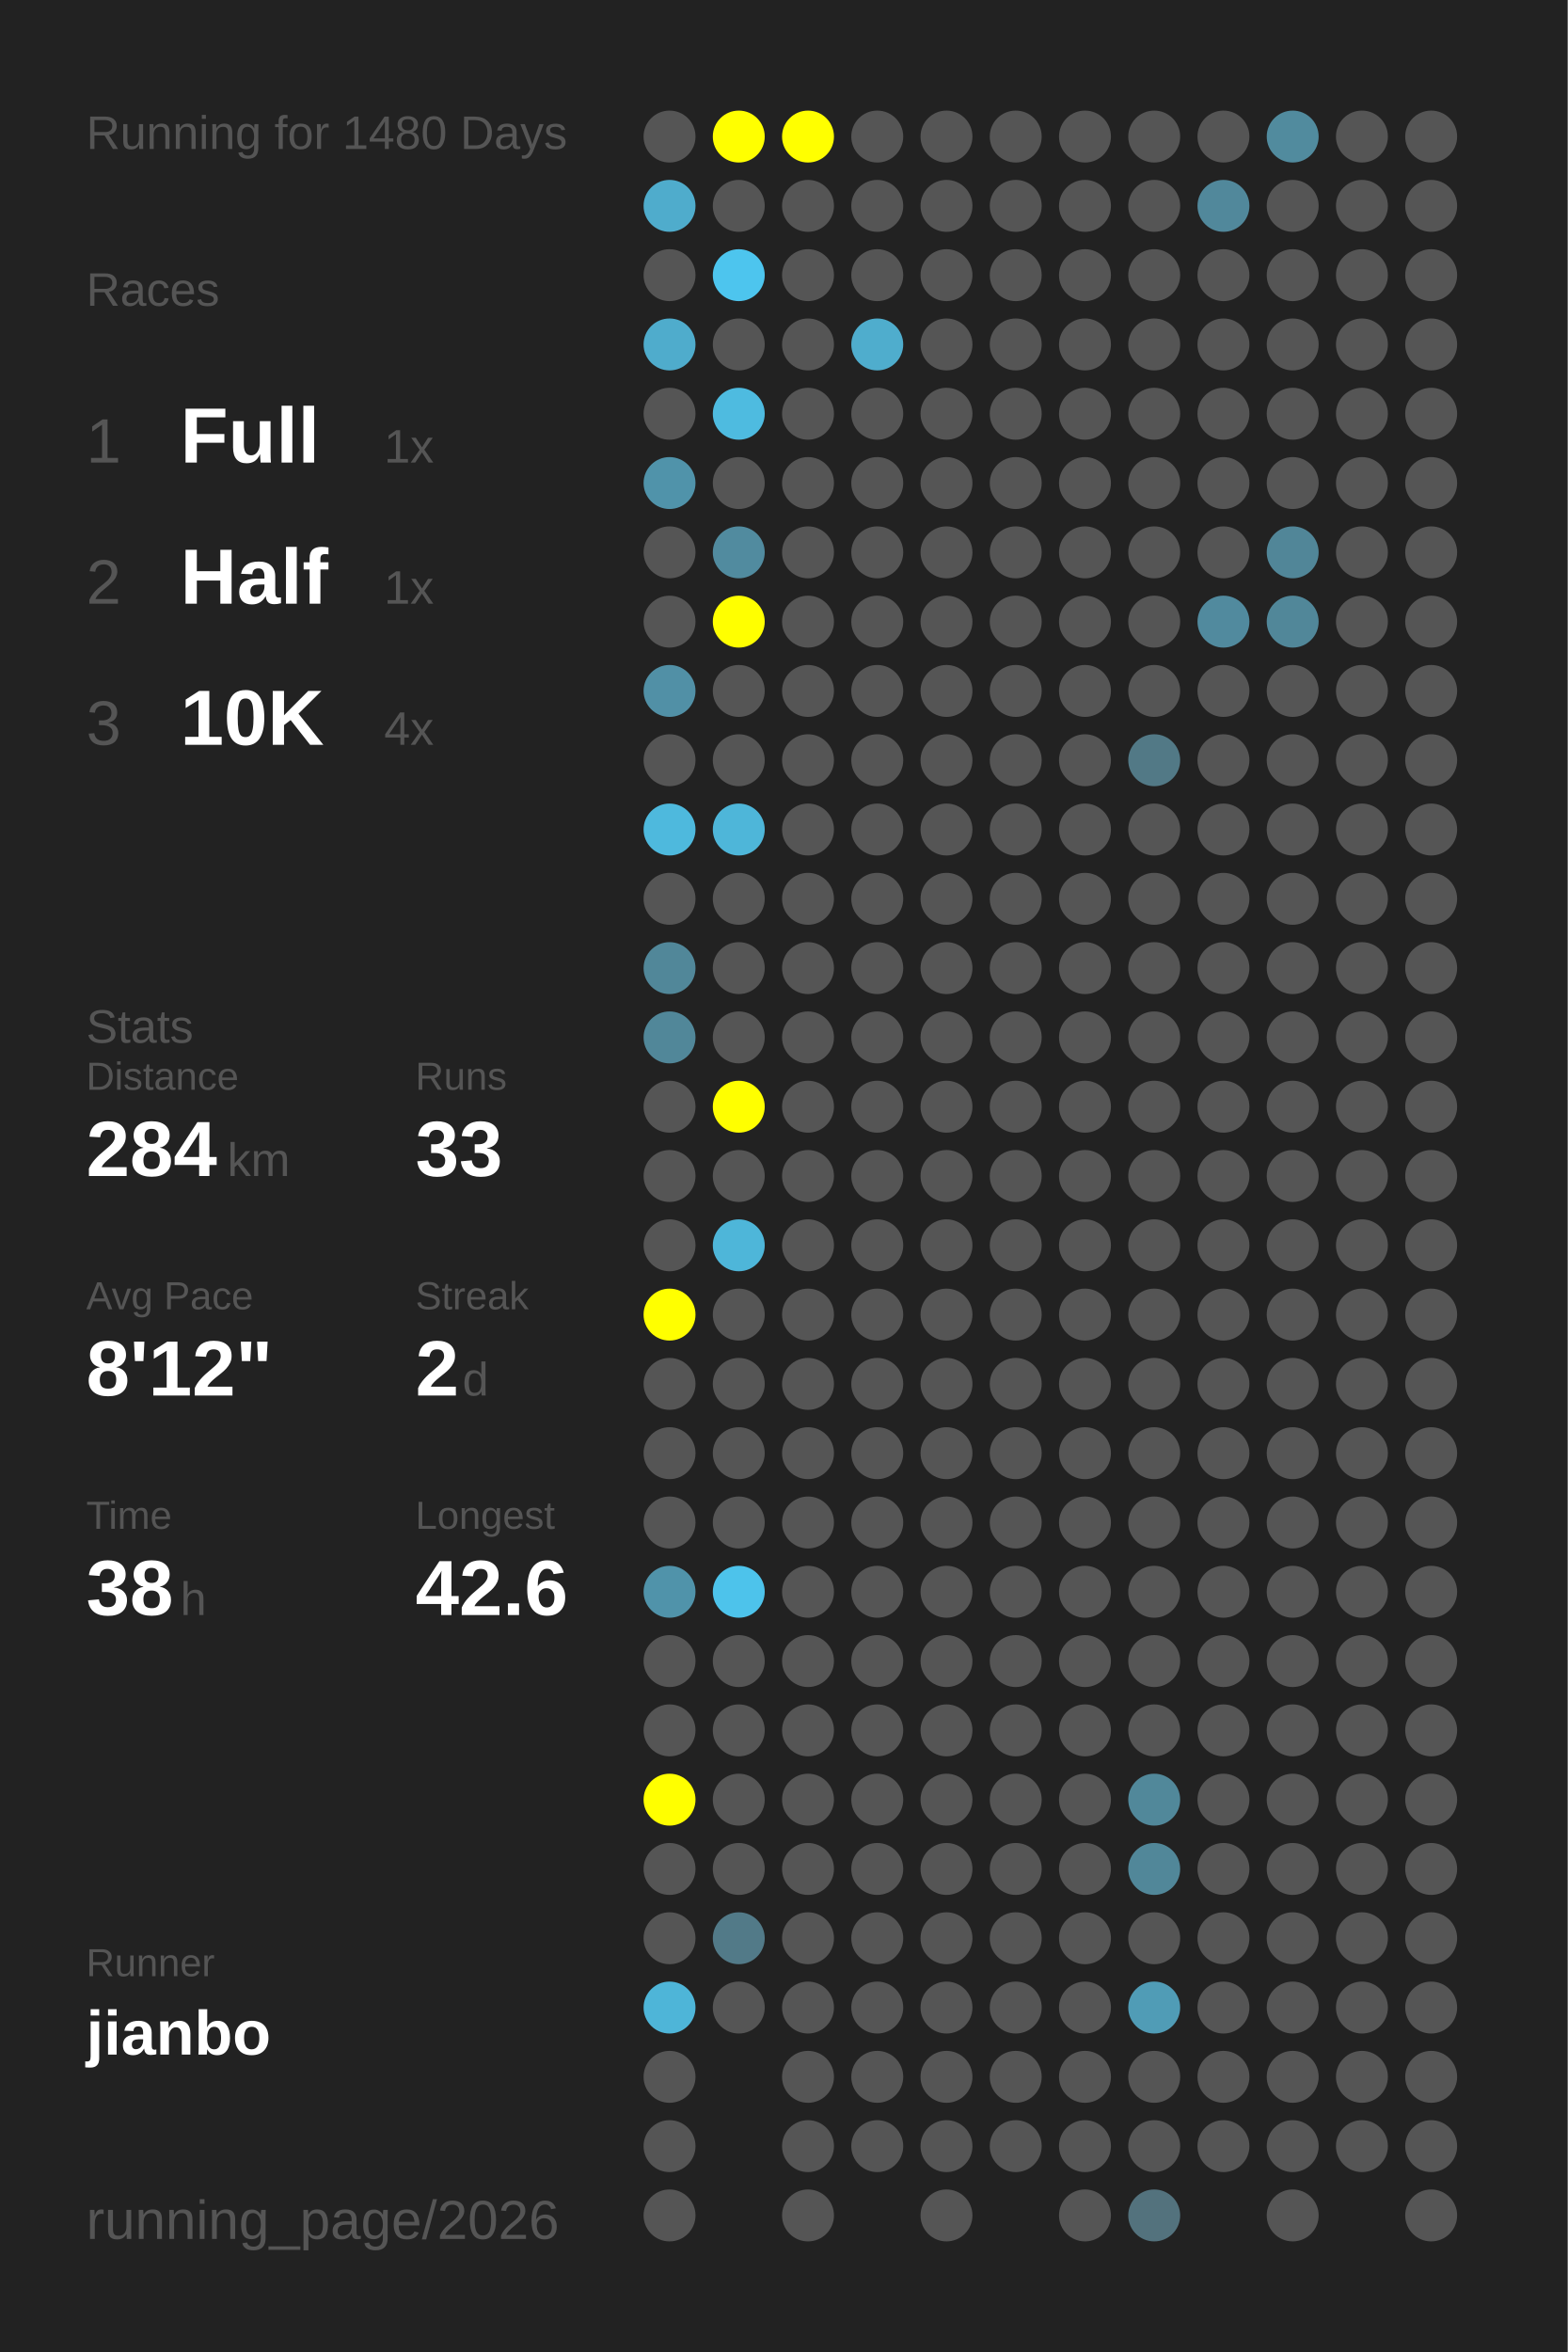
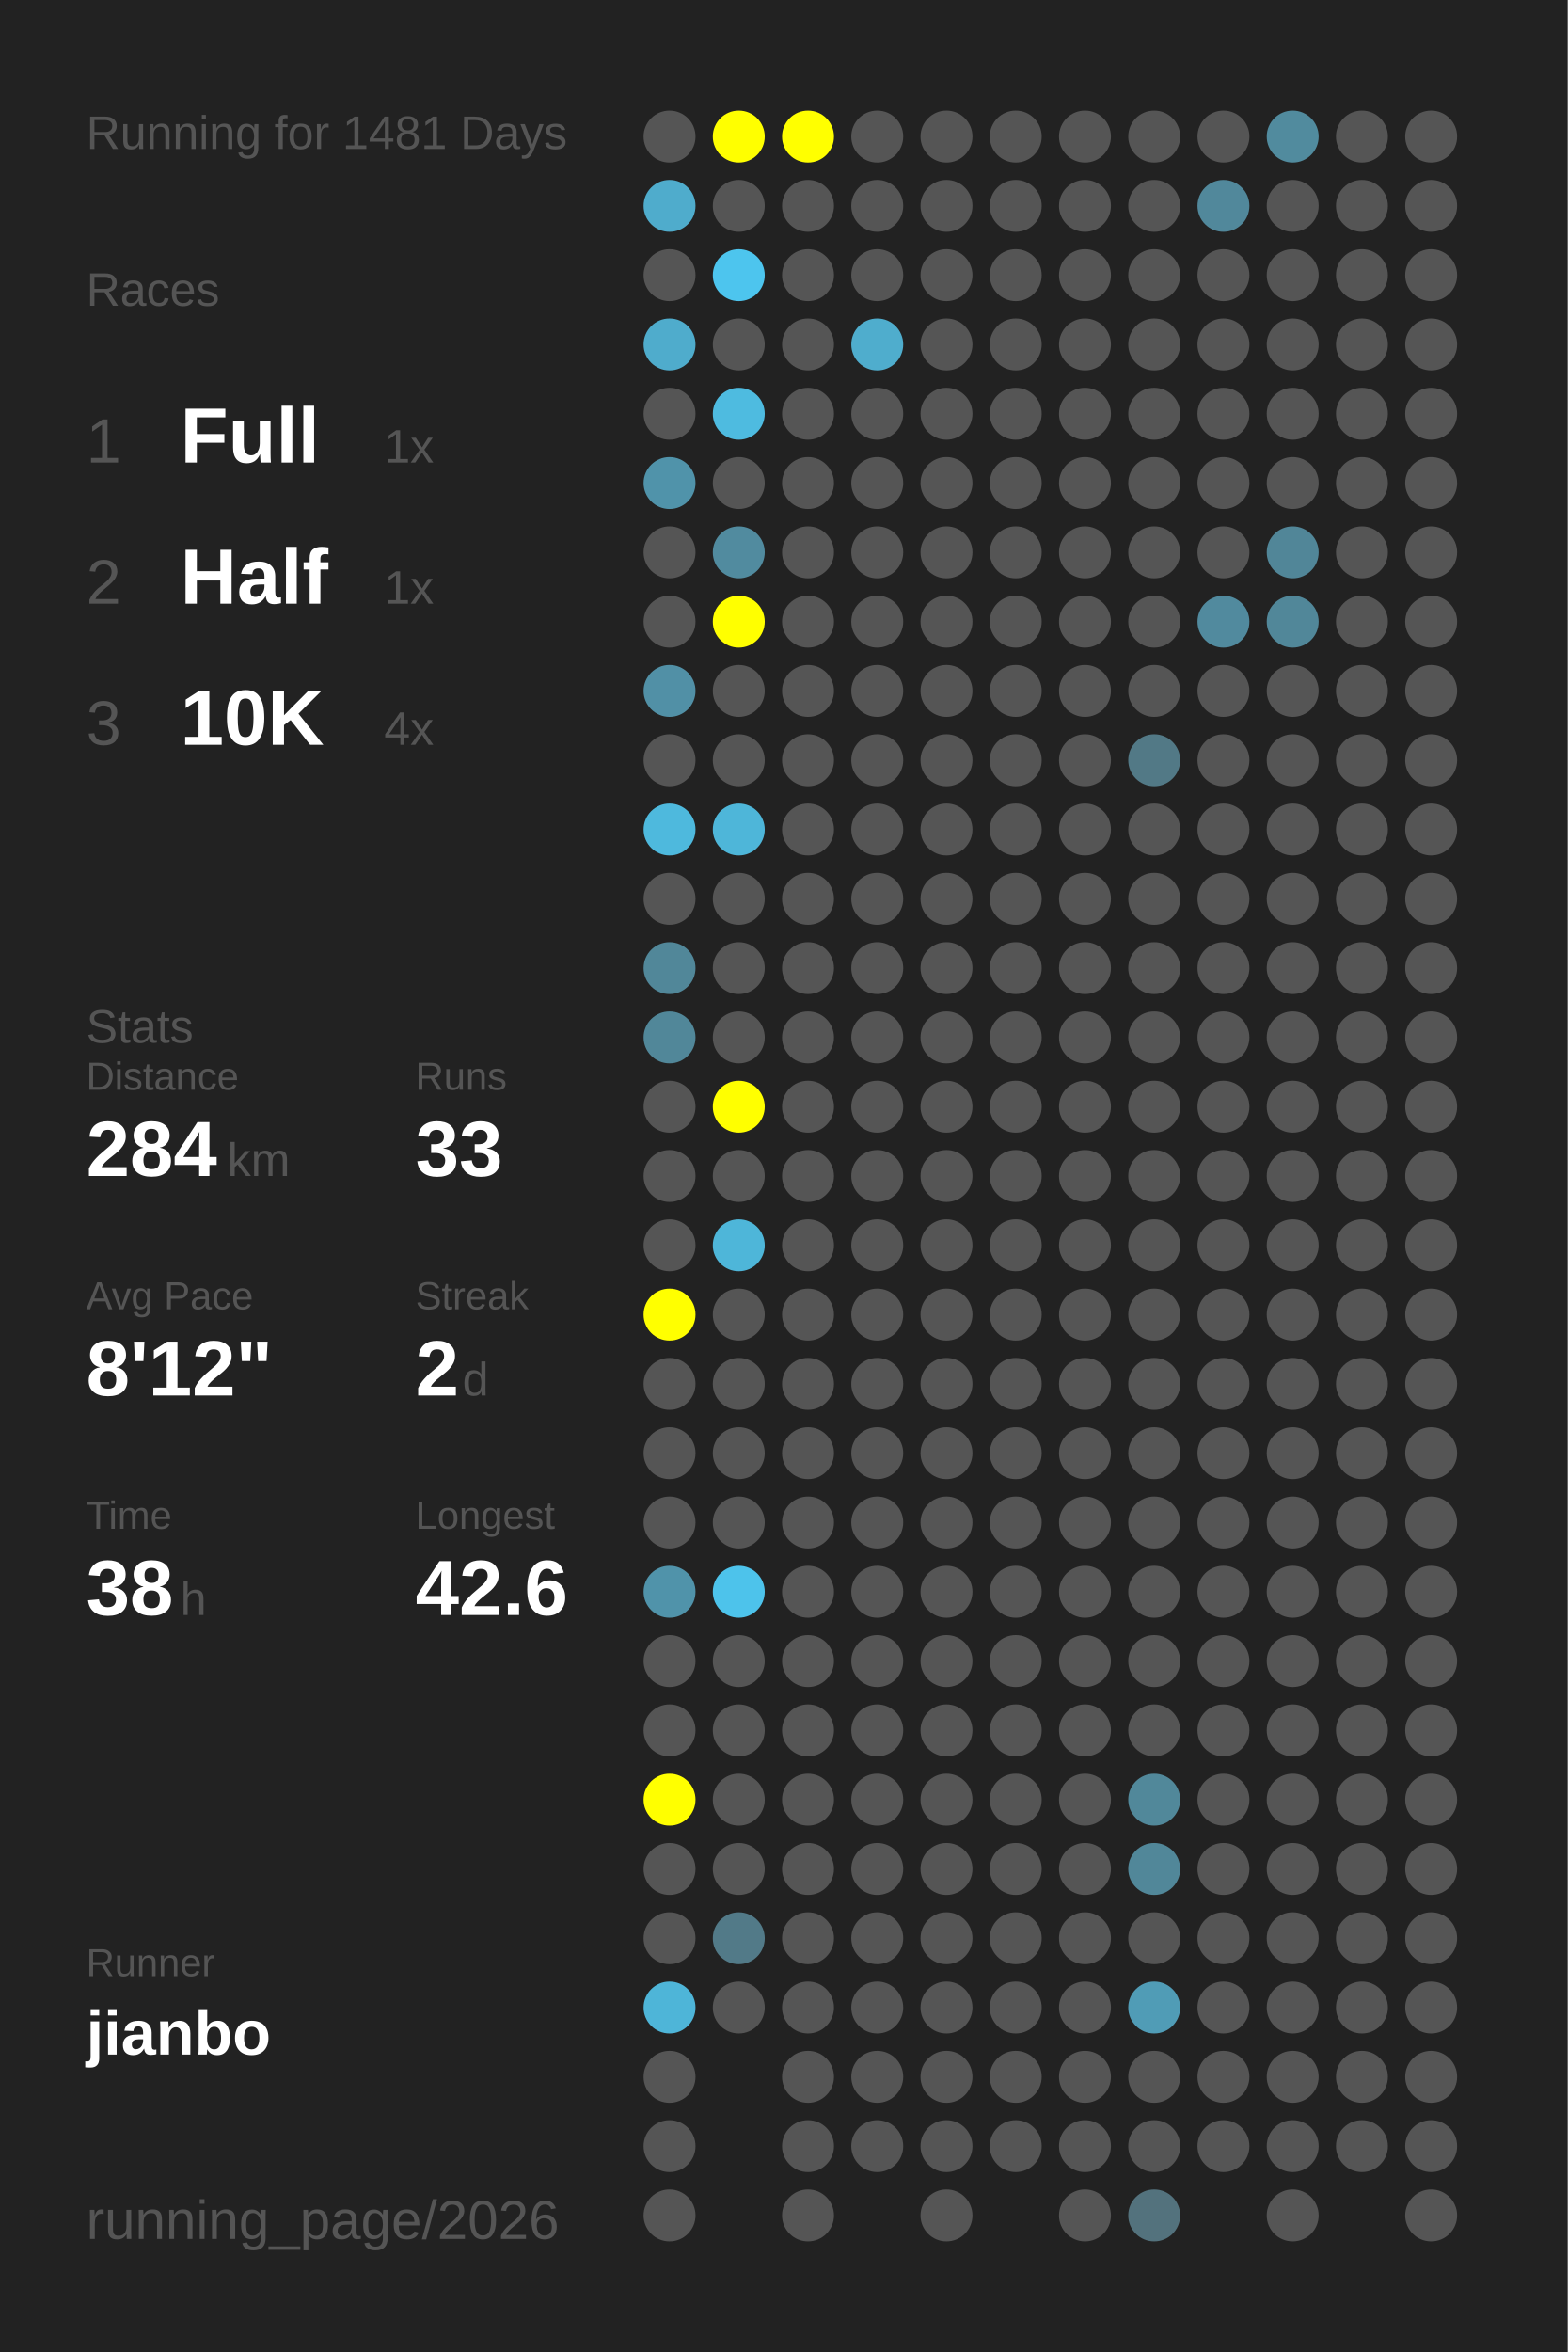
<svg xmlns="http://www.w3.org/2000/svg" baseProfile="full" height="300mm" version="1.1" viewBox="0,0,200,300" width="200mm">
  <defs />
  <rect fill="#222222" height="300" width="200" x="0" y="0" />
-   <text fill="#555555" style="font-size:6px; font-family:Arial;" x="11" y="19">Running for 1480 Days</text>
+   <text fill="#555555" style="font-size:6px; font-family:Arial;" x="11" y="19">Running for 1481 Days</text>
  <text fill="#555555" style="font-size:6px; font-family:Arial;" x="11" y="39">Races</text>
  <text fill="#555555" style="font-size:8px; font-family:Arial;" x="11" y="59">1</text>
  <text fill="#FFFFFF" style="font-size:10px; font-family:Arial; font-weight:bold;" x="23" y="59">Full</text>
  <text fill="#555555" style="font-size:6px; font-family:Arial;" x="49" y="59">1x</text>
  <text fill="#555555" style="font-size:8px; font-family:Arial;" x="11" y="77">2</text>
  <text fill="#FFFFFF" style="font-size:10px; font-family:Arial; font-weight:bold;" x="23" y="77">Half</text>
  <text fill="#555555" style="font-size:6px; font-family:Arial;" x="49" y="77">1x</text>
  <text fill="#555555" style="font-size:8px; font-family:Arial;" x="11" y="95">3</text>
  <text fill="#FFFFFF" style="font-size:10px; font-family:Arial; font-weight:bold;" x="23" y="95">10K</text>
  <text fill="#555555" style="font-size:6px; font-family:Arial;" x="49" y="95">4x</text>
  <text fill="#555555" style="font-size:6px; font-family:Arial;" x="11" y="133">Stats</text>
  <text fill="#555555" style="font-size:5px; font-family:Arial;" x="11" y="139">Distance</text>
  <text fill="#FFFFFF" style="font-size:10px; font-family:Arial; font-weight:bold;" x="11" y="150">284</text>
  <text fill="#555555" style="font-size:6px; font-family:Arial;" x="29" y="150">km</text>
  <text fill="#555555" style="font-size:5px; font-family:Arial;" x="53" y="139">Runs</text>
  <text fill="#FFFFFF" style="font-size:10px; font-family:Arial; font-weight:bold;" x="53" y="150">33</text>
  <text fill="#555555" style="font-size:5px; font-family:Arial;" x="11" y="167">Avg Pace</text>
  <text fill="#FFFFFF" style="font-size:10px; font-family:Arial; font-weight:bold;" x="11" y="178">8'12"</text>
  <text fill="#555555" style="font-size:5px; font-family:Arial;" x="53" y="167">Streak</text>
  <text fill="#FFFFFF" style="font-size:10px; font-family:Arial; font-weight:bold;" x="53" y="178">2</text>
  <text fill="#555555" style="font-size:6px; font-family:Arial;" x="59" y="178">d</text>
  <text fill="#555555" style="font-size:5px; font-family:Arial;" x="11" y="195">Time</text>
  <text fill="#FFFFFF" style="font-size:10px; font-family:Arial; font-weight:bold;" x="11" y="206">38</text>
  <text fill="#555555" style="font-size:6px; font-family:Arial;" x="23" y="206">h</text>
  <text fill="#555555" style="font-size:5px; font-family:Arial;" x="53" y="195">Longest</text>
  <text fill="#FFFFFF" style="font-size:10px; font-family:Arial; font-weight:bold;" x="53" y="206">42.6</text>
  <text fill="#555555" style="font-size:5px; font-family:Arial;" x="11" y="252.065">Runner</text>
  <text fill="#FFFFFF" style="font-size:8px; font-family:Arial; font-weight:bold;" x="11" y="262.065">jianbo</text>
  <text fill="#555555" style="font-size:7px; font-family:Arial;" x="11" y="285.581">running_page/2026</text>
  <circle cx="85.417" cy="17.419" fill="#555555" r="3.312" />
  <circle cx="85.417" cy="26.258" fill="#4faccc" r="3.312" />
  <circle cx="85.417" cy="35.097" fill="#555555" r="3.312" />
  <circle cx="85.417" cy="43.935" fill="#4faccc" r="3.312" />
  <circle cx="85.417" cy="52.774" fill="#555555" r="3.312" />
  <circle cx="85.417" cy="61.613" fill="#5093aa" r="3.312" />
  <circle cx="85.417" cy="70.452" fill="#555555" r="3.312" />
  <circle cx="85.417" cy="79.29" fill="#555555" r="3.312" />
  <circle cx="85.417" cy="88.129" fill="#5190a6" r="3.312" />
  <circle cx="85.417" cy="96.968" fill="#555555" r="3.312" />
  <circle cx="85.417" cy="105.806" fill="#4eb9dd" r="3.312" />
  <circle cx="85.417" cy="114.645" fill="#555555" r="3.312" />
  <circle cx="85.417" cy="123.484" fill="#518799" r="3.312" />
  <circle cx="85.417" cy="132.323" fill="#518799" r="3.312" />
  <circle cx="85.417" cy="141.161" fill="#555555" r="3.312" />
  <circle cx="85.417" cy="150" fill="#555555" r="3.312" />
  <circle cx="85.417" cy="158.839" fill="#555555" r="3.312" />
  <circle cx="85.417" cy="167.677" fill="#FFFF00" r="3.312" />
  <circle cx="85.417" cy="176.516" fill="#555555" r="3.312" />
  <circle cx="85.417" cy="185.355" fill="#555555" r="3.312" />
  <circle cx="85.417" cy="194.194" fill="#555555" r="3.312" />
  <circle cx="85.417" cy="203.032" fill="#5093aa" r="3.312" />
  <circle cx="85.417" cy="211.871" fill="#555555" r="3.312" />
  <circle cx="85.417" cy="220.71" fill="#555555" r="3.312" />
  <circle cx="85.417" cy="229.548" fill="#FFFF00" r="3.312" />
  <circle cx="85.417" cy="238.387" fill="#555555" r="3.312" />
  <circle cx="85.417" cy="247.226" fill="#555555" r="3.312" />
  <circle cx="85.417" cy="256.065" fill="#4eb5d8" r="3.312" />
  <circle cx="85.417" cy="264.903" fill="#555555" r="3.312" />
  <circle cx="85.417" cy="273.742" fill="#555555" r="3.312" />
  <circle cx="85.417" cy="282.581" fill="#555555" r="3.312" />
  <circle cx="94.25" cy="17.419" fill="#FFFF00" r="3.312" />
  <circle cx="94.25" cy="26.258" fill="#555555" r="3.312" />
  <circle cx="94.25" cy="35.097" fill="#4dc5ee" r="3.312" />
  <circle cx="94.25" cy="43.935" fill="#555555" r="3.312" />
  <circle cx="94.25" cy="52.774" fill="#4ebbe0" r="3.312" />
  <circle cx="94.25" cy="61.613" fill="#555555" r="3.312" />
  <circle cx="94.25" cy="70.452" fill="#518b9f" r="3.312" />
  <circle cx="94.25" cy="79.29" fill="#FFFF00" r="3.312" />
  <circle cx="94.25" cy="88.129" fill="#555555" r="3.312" />
  <circle cx="94.25" cy="96.968" fill="#555555" r="3.312" />
  <circle cx="94.25" cy="105.806" fill="#4eb6d9" r="3.312" />
  <circle cx="94.25" cy="114.645" fill="#555555" r="3.312" />
  <circle cx="94.25" cy="123.484" fill="#555555" r="3.312" />
  <circle cx="94.25" cy="132.323" fill="#555555" r="3.312" />
  <circle cx="94.25" cy="141.161" fill="#FFFF00" r="3.312" />
  <circle cx="94.25" cy="150" fill="#555555" r="3.312" />
  <circle cx="94.25" cy="158.839" fill="#4eb6d9" r="3.312" />
  <circle cx="94.25" cy="167.677" fill="#555555" r="3.312" />
  <circle cx="94.25" cy="176.516" fill="#555555" r="3.312" />
  <circle cx="94.25" cy="185.355" fill="#555555" r="3.312" />
  <circle cx="94.25" cy="194.194" fill="#555555" r="3.312" />
  <circle cx="94.25" cy="203.032" fill="#4dc3eb" r="3.312" />
  <circle cx="94.25" cy="211.871" fill="#555555" r="3.312" />
  <circle cx="94.25" cy="220.71" fill="#555555" r="3.312" />
  <circle cx="94.25" cy="229.548" fill="#555555" r="3.312" />
  <circle cx="94.25" cy="238.387" fill="#555555" r="3.312" />
  <circle cx="94.25" cy="247.226" fill="#527a88" r="3.312" />
  <circle cx="94.25" cy="256.065" fill="#555555" r="3.312" />
  <circle cx="103.083" cy="17.419" fill="#FFFF00" r="3.312" />
  <circle cx="103.083" cy="26.258" fill="#555555" r="3.312" />
  <circle cx="103.083" cy="35.097" fill="#555555" r="3.312" />
  <circle cx="103.083" cy="43.935" fill="#555555" r="3.312" />
  <circle cx="103.083" cy="52.774" fill="#555555" r="3.312" />
  <circle cx="103.083" cy="61.613" fill="#555555" r="3.312" />
  <circle cx="103.083" cy="70.452" fill="#555555" r="3.312" />
  <circle cx="103.083" cy="79.29" fill="#555555" r="3.312" />
  <circle cx="103.083" cy="88.129" fill="#555555" r="3.312" />
  <circle cx="103.083" cy="96.968" fill="#555555" r="3.312" />
  <circle cx="103.083" cy="105.806" fill="#555555" r="3.312" />
  <circle cx="103.083" cy="114.645" fill="#555555" r="3.312" />
  <circle cx="103.083" cy="123.484" fill="#555555" r="3.312" />
  <circle cx="103.083" cy="132.323" fill="#555555" r="3.312" />
  <circle cx="103.083" cy="141.161" fill="#555555" r="3.312" />
  <circle cx="103.083" cy="150" fill="#555555" r="3.312" />
  <circle cx="103.083" cy="158.839" fill="#555555" r="3.312" />
  <circle cx="103.083" cy="167.677" fill="#555555" r="3.312" />
  <circle cx="103.083" cy="176.516" fill="#555555" r="3.312" />
  <circle cx="103.083" cy="185.355" fill="#555555" r="3.312" />
  <circle cx="103.083" cy="194.194" fill="#555555" r="3.312" />
  <circle cx="103.083" cy="203.032" fill="#555555" r="3.312" />
  <circle cx="103.083" cy="211.871" fill="#555555" r="3.312" />
  <circle cx="103.083" cy="220.71" fill="#555555" r="3.312" />
  <circle cx="103.083" cy="229.548" fill="#555555" r="3.312" />
  <circle cx="103.083" cy="238.387" fill="#555555" r="3.312" />
  <circle cx="103.083" cy="247.226" fill="#555555" r="3.312" />
  <circle cx="103.083" cy="256.065" fill="#555555" r="3.312" />
  <circle cx="103.083" cy="264.903" fill="#555555" r="3.312" />
  <circle cx="103.083" cy="273.742" fill="#555555" r="3.312" />
  <circle cx="103.083" cy="282.581" fill="#555555" r="3.312" />
  <circle cx="111.917" cy="17.419" fill="#555555" r="3.312" />
  <circle cx="111.917" cy="26.258" fill="#555555" r="3.312" />
  <circle cx="111.917" cy="35.097" fill="#555555" r="3.312" />
  <circle cx="111.917" cy="43.935" fill="#4fadcd" r="3.312" />
  <circle cx="111.917" cy="52.774" fill="#555555" r="3.312" />
  <circle cx="111.917" cy="61.613" fill="#555555" r="3.312" />
  <circle cx="111.917" cy="70.452" fill="#555555" r="3.312" />
  <circle cx="111.917" cy="79.29" fill="#555555" r="3.312" />
  <circle cx="111.917" cy="88.129" fill="#555555" r="3.312" />
  <circle cx="111.917" cy="96.968" fill="#555555" r="3.312" />
  <circle cx="111.917" cy="105.806" fill="#555555" r="3.312" />
  <circle cx="111.917" cy="114.645" fill="#555555" r="3.312" />
  <circle cx="111.917" cy="123.484" fill="#555555" r="3.312" />
  <circle cx="111.917" cy="132.323" fill="#555555" r="3.312" />
  <circle cx="111.917" cy="141.161" fill="#555555" r="3.312" />
  <circle cx="111.917" cy="150" fill="#555555" r="3.312" />
  <circle cx="111.917" cy="158.839" fill="#555555" r="3.312" />
  <circle cx="111.917" cy="167.677" fill="#555555" r="3.312" />
  <circle cx="111.917" cy="176.516" fill="#555555" r="3.312" />
  <circle cx="111.917" cy="185.355" fill="#555555" r="3.312" />
  <circle cx="111.917" cy="194.194" fill="#555555" r="3.312" />
  <circle cx="111.917" cy="203.032" fill="#555555" r="3.312" />
  <circle cx="111.917" cy="211.871" fill="#555555" r="3.312" />
  <circle cx="111.917" cy="220.71" fill="#555555" r="3.312" />
  <circle cx="111.917" cy="229.548" fill="#555555" r="3.312" />
  <circle cx="111.917" cy="238.387" fill="#555555" r="3.312" />
  <circle cx="111.917" cy="247.226" fill="#555555" r="3.312" />
  <circle cx="111.917" cy="256.065" fill="#555555" r="3.312" />
  <circle cx="111.917" cy="264.903" fill="#555555" r="3.312" />
  <circle cx="111.917" cy="273.742" fill="#555555" r="3.312" />
  <circle cx="120.75" cy="17.419" fill="#555555" r="3.312" />
  <circle cx="120.75" cy="26.258" fill="#555555" r="3.312" />
  <circle cx="120.75" cy="35.097" fill="#555555" r="3.312" />
  <circle cx="120.75" cy="43.935" fill="#555555" r="3.312" />
  <circle cx="120.75" cy="52.774" fill="#555555" r="3.312" />
  <circle cx="120.75" cy="61.613" fill="#555555" r="3.312" />
  <circle cx="120.75" cy="70.452" fill="#555555" r="3.312" />
  <circle cx="120.75" cy="79.29" fill="#555555" r="3.312" />
  <circle cx="120.75" cy="88.129" fill="#555555" r="3.312" />
  <circle cx="120.75" cy="96.968" fill="#555555" r="3.312" />
  <circle cx="120.75" cy="105.806" fill="#555555" r="3.312" />
  <circle cx="120.75" cy="114.645" fill="#555555" r="3.312" />
  <circle cx="120.75" cy="123.484" fill="#555555" r="3.312" />
  <circle cx="120.75" cy="132.323" fill="#555555" r="3.312" />
  <circle cx="120.75" cy="141.161" fill="#555555" r="3.312" />
  <circle cx="120.75" cy="150" fill="#555555" r="3.312" />
  <circle cx="120.75" cy="158.839" fill="#555555" r="3.312" />
  <circle cx="120.75" cy="167.677" fill="#555555" r="3.312" />
  <circle cx="120.75" cy="176.516" fill="#555555" r="3.312" />
  <circle cx="120.75" cy="185.355" fill="#555555" r="3.312" />
  <circle cx="120.75" cy="194.194" fill="#555555" r="3.312" />
  <circle cx="120.75" cy="203.032" fill="#555555" r="3.312" />
  <circle cx="120.75" cy="211.871" fill="#555555" r="3.312" />
  <circle cx="120.75" cy="220.71" fill="#555555" r="3.312" />
  <circle cx="120.75" cy="229.548" fill="#555555" r="3.312" />
  <circle cx="120.75" cy="238.387" fill="#555555" r="3.312" />
  <circle cx="120.75" cy="247.226" fill="#555555" r="3.312" />
  <circle cx="120.75" cy="256.065" fill="#555555" r="3.312" />
  <circle cx="120.75" cy="264.903" fill="#555555" r="3.312" />
  <circle cx="120.75" cy="273.742" fill="#555555" r="3.312" />
  <circle cx="120.75" cy="282.581" fill="#555555" r="3.312" />
  <circle cx="129.583" cy="17.419" fill="#555555" r="3.312" />
  <circle cx="129.583" cy="26.258" fill="#555555" r="3.312" />
  <circle cx="129.583" cy="35.097" fill="#555555" r="3.312" />
  <circle cx="129.583" cy="43.935" fill="#555555" r="3.312" />
  <circle cx="129.583" cy="52.774" fill="#555555" r="3.312" />
  <circle cx="129.583" cy="61.613" fill="#555555" r="3.312" />
  <circle cx="129.583" cy="70.452" fill="#555555" r="3.312" />
  <circle cx="129.583" cy="79.29" fill="#555555" r="3.312" />
  <circle cx="129.583" cy="88.129" fill="#555555" r="3.312" />
  <circle cx="129.583" cy="96.968" fill="#555555" r="3.312" />
  <circle cx="129.583" cy="105.806" fill="#555555" r="3.312" />
  <circle cx="129.583" cy="114.645" fill="#555555" r="3.312" />
  <circle cx="129.583" cy="123.484" fill="#555555" r="3.312" />
  <circle cx="129.583" cy="132.323" fill="#555555" r="3.312" />
  <circle cx="129.583" cy="141.161" fill="#555555" r="3.312" />
  <circle cx="129.583" cy="150" fill="#555555" r="3.312" />
  <circle cx="129.583" cy="158.839" fill="#555555" r="3.312" />
  <circle cx="129.583" cy="167.677" fill="#555555" r="3.312" />
  <circle cx="129.583" cy="176.516" fill="#555555" r="3.312" />
  <circle cx="129.583" cy="185.355" fill="#555555" r="3.312" />
  <circle cx="129.583" cy="194.194" fill="#555555" r="3.312" />
  <circle cx="129.583" cy="203.032" fill="#555555" r="3.312" />
  <circle cx="129.583" cy="211.871" fill="#555555" r="3.312" />
  <circle cx="129.583" cy="220.71" fill="#555555" r="3.312" />
  <circle cx="129.583" cy="229.548" fill="#555555" r="3.312" />
  <circle cx="129.583" cy="238.387" fill="#555555" r="3.312" />
  <circle cx="129.583" cy="247.226" fill="#555555" r="3.312" />
  <circle cx="129.583" cy="256.065" fill="#555555" r="3.312" />
  <circle cx="129.583" cy="264.903" fill="#555555" r="3.312" />
  <circle cx="129.583" cy="273.742" fill="#555555" r="3.312" />
  <circle cx="138.417" cy="17.419" fill="#555555" r="3.312" />
  <circle cx="138.417" cy="26.258" fill="#555555" r="3.312" />
  <circle cx="138.417" cy="35.097" fill="#555555" r="3.312" />
  <circle cx="138.417" cy="43.935" fill="#555555" r="3.312" />
  <circle cx="138.417" cy="52.774" fill="#555555" r="3.312" />
  <circle cx="138.417" cy="61.613" fill="#555555" r="3.312" />
  <circle cx="138.417" cy="70.452" fill="#555555" r="3.312" />
  <circle cx="138.417" cy="79.29" fill="#555555" r="3.312" />
  <circle cx="138.417" cy="88.129" fill="#555555" r="3.312" />
  <circle cx="138.417" cy="96.968" fill="#555555" r="3.312" />
  <circle cx="138.417" cy="105.806" fill="#555555" r="3.312" />
  <circle cx="138.417" cy="114.645" fill="#555555" r="3.312" />
  <circle cx="138.417" cy="123.484" fill="#555555" r="3.312" />
  <circle cx="138.417" cy="132.323" fill="#555555" r="3.312" />
  <circle cx="138.417" cy="141.161" fill="#555555" r="3.312" />
  <circle cx="138.417" cy="150" fill="#555555" r="3.312" />
  <circle cx="138.417" cy="158.839" fill="#555555" r="3.312" />
  <circle cx="138.417" cy="167.677" fill="#555555" r="3.312" />
  <circle cx="138.417" cy="176.516" fill="#555555" r="3.312" />
  <circle cx="138.417" cy="185.355" fill="#555555" r="3.312" />
  <circle cx="138.417" cy="194.194" fill="#555555" r="3.312" />
  <circle cx="138.417" cy="203.032" fill="#555555" r="3.312" />
  <circle cx="138.417" cy="211.871" fill="#555555" r="3.312" />
  <circle cx="138.417" cy="220.71" fill="#555555" r="3.312" />
  <circle cx="138.417" cy="229.548" fill="#555555" r="3.312" />
  <circle cx="138.417" cy="238.387" fill="#555555" r="3.312" />
  <circle cx="138.417" cy="247.226" fill="#555555" r="3.312" />
  <circle cx="138.417" cy="256.065" fill="#555555" r="3.312" />
  <circle cx="138.417" cy="264.903" fill="#555555" r="3.312" />
  <circle cx="138.417" cy="273.742" fill="#555555" r="3.312" />
  <circle cx="138.417" cy="282.581" fill="#555555" r="3.312" />
  <circle cx="147.25" cy="17.419" fill="#555555" r="3.312" />
  <circle cx="147.25" cy="26.258" fill="#555555" r="3.312" />
  <circle cx="147.25" cy="35.097" fill="#555555" r="3.312" />
  <circle cx="147.25" cy="43.935" fill="#555555" r="3.312" />
  <circle cx="147.25" cy="52.774" fill="#555555" r="3.312" />
  <circle cx="147.25" cy="61.613" fill="#555555" r="3.312" />
  <circle cx="147.25" cy="70.452" fill="#555555" r="3.312" />
  <circle cx="147.25" cy="79.29" fill="#555555" r="3.312" />
  <circle cx="147.25" cy="88.129" fill="#555555" r="3.312" />
  <circle cx="147.25" cy="96.968" fill="#527986" r="3.312" />
  <circle cx="147.25" cy="105.806" fill="#555555" r="3.312" />
  <circle cx="147.25" cy="114.645" fill="#555555" r="3.312" />
  <circle cx="147.25" cy="123.484" fill="#555555" r="3.312" />
  <circle cx="147.25" cy="132.323" fill="#555555" r="3.312" />
  <circle cx="147.25" cy="141.161" fill="#555555" r="3.312" />
  <circle cx="147.25" cy="150" fill="#555555" r="3.312" />
  <circle cx="147.25" cy="158.839" fill="#555555" r="3.312" />
  <circle cx="147.25" cy="167.677" fill="#555555" r="3.312" />
  <circle cx="147.25" cy="176.516" fill="#555555" r="3.312" />
  <circle cx="147.25" cy="185.355" fill="#555555" r="3.312" />
  <circle cx="147.25" cy="194.194" fill="#555555" r="3.312" />
  <circle cx="147.25" cy="203.032" fill="#555555" r="3.312" />
  <circle cx="147.25" cy="211.871" fill="#555555" r="3.312" />
  <circle cx="147.25" cy="220.71" fill="#555555" r="3.312" />
  <circle cx="147.25" cy="229.548" fill="#51889a" r="3.312" />
  <circle cx="147.25" cy="238.387" fill="#518799" r="3.312" />
  <circle cx="147.25" cy="247.226" fill="#555555" r="3.312" />
  <circle cx="147.25" cy="256.065" fill="#509cb6" r="3.312" />
  <circle cx="147.25" cy="264.903" fill="#555555" r="3.312" />
  <circle cx="147.25" cy="273.742" fill="#555555" r="3.312" />
  <circle cx="147.25" cy="282.581" fill="#53727d" r="3.312" />
  <circle cx="156.083" cy="17.419" fill="#555555" r="3.312" />
  <circle cx="156.083" cy="26.258" fill="#51889b" r="3.312" />
  <circle cx="156.083" cy="35.097" fill="#555555" r="3.312" />
  <circle cx="156.083" cy="43.935" fill="#555555" r="3.312" />
  <circle cx="156.083" cy="52.774" fill="#555555" r="3.312" />
  <circle cx="156.083" cy="61.613" fill="#555555" r="3.312" />
  <circle cx="156.083" cy="70.452" fill="#555555" r="3.312" />
  <circle cx="156.083" cy="79.29" fill="#518a9e" r="3.312" />
  <circle cx="156.083" cy="88.129" fill="#555555" r="3.312" />
  <circle cx="156.083" cy="96.968" fill="#555555" r="3.312" />
  <circle cx="156.083" cy="105.806" fill="#555555" r="3.312" />
  <circle cx="156.083" cy="114.645" fill="#555555" r="3.312" />
  <circle cx="156.083" cy="123.484" fill="#555555" r="3.312" />
  <circle cx="156.083" cy="132.323" fill="#555555" r="3.312" />
  <circle cx="156.083" cy="141.161" fill="#555555" r="3.312" />
  <circle cx="156.083" cy="150" fill="#555555" r="3.312" />
  <circle cx="156.083" cy="158.839" fill="#555555" r="3.312" />
  <circle cx="156.083" cy="167.677" fill="#555555" r="3.312" />
  <circle cx="156.083" cy="176.516" fill="#555555" r="3.312" />
  <circle cx="156.083" cy="185.355" fill="#555555" r="3.312" />
  <circle cx="156.083" cy="194.194" fill="#555555" r="3.312" />
  <circle cx="156.083" cy="203.032" fill="#555555" r="3.312" />
  <circle cx="156.083" cy="211.871" fill="#555555" r="3.312" />
  <circle cx="156.083" cy="220.71" fill="#555555" r="3.312" />
  <circle cx="156.083" cy="229.548" fill="#555555" r="3.312" />
  <circle cx="156.083" cy="238.387" fill="#555555" r="3.312" />
  <circle cx="156.083" cy="247.226" fill="#555555" r="3.312" />
  <circle cx="156.083" cy="256.065" fill="#555555" r="3.312" />
  <circle cx="156.083" cy="264.903" fill="#555555" r="3.312" />
  <circle cx="156.083" cy="273.742" fill="#555555" r="3.312" />
  <circle cx="164.917" cy="17.419" fill="#518b9e" r="3.312" />
  <circle cx="164.917" cy="26.258" fill="#555555" r="3.312" />
  <circle cx="164.917" cy="35.097" fill="#555555" r="3.312" />
  <circle cx="164.917" cy="43.935" fill="#555555" r="3.312" />
  <circle cx="164.917" cy="52.774" fill="#555555" r="3.312" />
  <circle cx="164.917" cy="61.613" fill="#555555" r="3.312" />
  <circle cx="164.917" cy="70.452" fill="#518698" r="3.312" />
  <circle cx="164.917" cy="79.29" fill="#518799" r="3.312" />
  <circle cx="164.917" cy="88.129" fill="#555555" r="3.312" />
  <circle cx="164.917" cy="96.968" fill="#555555" r="3.312" />
  <circle cx="164.917" cy="105.806" fill="#555555" r="3.312" />
  <circle cx="164.917" cy="114.645" fill="#555555" r="3.312" />
  <circle cx="164.917" cy="123.484" fill="#555555" r="3.312" />
  <circle cx="164.917" cy="132.323" fill="#555555" r="3.312" />
  <circle cx="164.917" cy="141.161" fill="#555555" r="3.312" />
  <circle cx="164.917" cy="150" fill="#555555" r="3.312" />
  <circle cx="164.917" cy="158.839" fill="#555555" r="3.312" />
  <circle cx="164.917" cy="167.677" fill="#555555" r="3.312" />
  <circle cx="164.917" cy="176.516" fill="#555555" r="3.312" />
  <circle cx="164.917" cy="185.355" fill="#555555" r="3.312" />
  <circle cx="164.917" cy="194.194" fill="#555555" r="3.312" />
  <circle cx="164.917" cy="203.032" fill="#555555" r="3.312" />
  <circle cx="164.917" cy="211.871" fill="#555555" r="3.312" />
  <circle cx="164.917" cy="220.71" fill="#555555" r="3.312" />
  <circle cx="164.917" cy="229.548" fill="#555555" r="3.312" />
  <circle cx="164.917" cy="238.387" fill="#555555" r="3.312" />
  <circle cx="164.917" cy="247.226" fill="#555555" r="3.312" />
  <circle cx="164.917" cy="256.065" fill="#555555" r="3.312" />
  <circle cx="164.917" cy="264.903" fill="#555555" r="3.312" />
  <circle cx="164.917" cy="273.742" fill="#555555" r="3.312" />
  <circle cx="164.917" cy="282.581" fill="#555555" r="3.312" />
  <circle cx="173.75" cy="17.419" fill="#555555" r="3.312" />
  <circle cx="173.75" cy="26.258" fill="#555555" r="3.312" />
  <circle cx="173.75" cy="35.097" fill="#555555" r="3.312" />
  <circle cx="173.75" cy="43.935" fill="#555555" r="3.312" />
  <circle cx="173.75" cy="52.774" fill="#555555" r="3.312" />
  <circle cx="173.75" cy="61.613" fill="#555555" r="3.312" />
  <circle cx="173.75" cy="70.452" fill="#555555" r="3.312" />
  <circle cx="173.75" cy="79.29" fill="#555555" r="3.312" />
  <circle cx="173.75" cy="88.129" fill="#555555" r="3.312" />
  <circle cx="173.75" cy="96.968" fill="#555555" r="3.312" />
  <circle cx="173.75" cy="105.806" fill="#555555" r="3.312" />
  <circle cx="173.75" cy="114.645" fill="#555555" r="3.312" />
  <circle cx="173.75" cy="123.484" fill="#555555" r="3.312" />
  <circle cx="173.75" cy="132.323" fill="#555555" r="3.312" />
  <circle cx="173.75" cy="141.161" fill="#555555" r="3.312" />
  <circle cx="173.75" cy="150" fill="#555555" r="3.312" />
  <circle cx="173.75" cy="158.839" fill="#555555" r="3.312" />
  <circle cx="173.75" cy="167.677" fill="#555555" r="3.312" />
  <circle cx="173.75" cy="176.516" fill="#555555" r="3.312" />
  <circle cx="173.75" cy="185.355" fill="#555555" r="3.312" />
  <circle cx="173.75" cy="194.194" fill="#555555" r="3.312" />
  <circle cx="173.75" cy="203.032" fill="#555555" r="3.312" />
  <circle cx="173.75" cy="211.871" fill="#555555" r="3.312" />
  <circle cx="173.75" cy="220.71" fill="#555555" r="3.312" />
  <circle cx="173.75" cy="229.548" fill="#555555" r="3.312" />
  <circle cx="173.75" cy="238.387" fill="#555555" r="3.312" />
  <circle cx="173.75" cy="247.226" fill="#555555" r="3.312" />
  <circle cx="173.75" cy="256.065" fill="#555555" r="3.312" />
  <circle cx="173.75" cy="264.903" fill="#555555" r="3.312" />
  <circle cx="173.75" cy="273.742" fill="#555555" r="3.312" />
  <circle cx="182.583" cy="17.419" fill="#555555" r="3.312" />
  <circle cx="182.583" cy="26.258" fill="#555555" r="3.312" />
  <circle cx="182.583" cy="35.097" fill="#555555" r="3.312" />
  <circle cx="182.583" cy="43.935" fill="#555555" r="3.312" />
  <circle cx="182.583" cy="52.774" fill="#555555" r="3.312" />
  <circle cx="182.583" cy="61.613" fill="#555555" r="3.312" />
  <circle cx="182.583" cy="70.452" fill="#555555" r="3.312" />
  <circle cx="182.583" cy="79.29" fill="#555555" r="3.312" />
  <circle cx="182.583" cy="88.129" fill="#555555" r="3.312" />
  <circle cx="182.583" cy="96.968" fill="#555555" r="3.312" />
  <circle cx="182.583" cy="105.806" fill="#555555" r="3.312" />
  <circle cx="182.583" cy="114.645" fill="#555555" r="3.312" />
  <circle cx="182.583" cy="123.484" fill="#555555" r="3.312" />
  <circle cx="182.583" cy="132.323" fill="#555555" r="3.312" />
  <circle cx="182.583" cy="141.161" fill="#555555" r="3.312" />
  <circle cx="182.583" cy="150" fill="#555555" r="3.312" />
  <circle cx="182.583" cy="158.839" fill="#555555" r="3.312" />
  <circle cx="182.583" cy="167.677" fill="#555555" r="3.312" />
  <circle cx="182.583" cy="176.516" fill="#555555" r="3.312" />
  <circle cx="182.583" cy="185.355" fill="#555555" r="3.312" />
  <circle cx="182.583" cy="194.194" fill="#555555" r="3.312" />
  <circle cx="182.583" cy="203.032" fill="#555555" r="3.312" />
  <circle cx="182.583" cy="211.871" fill="#555555" r="3.312" />
  <circle cx="182.583" cy="220.71" fill="#555555" r="3.312" />
  <circle cx="182.583" cy="229.548" fill="#555555" r="3.312" />
  <circle cx="182.583" cy="238.387" fill="#555555" r="3.312" />
  <circle cx="182.583" cy="247.226" fill="#555555" r="3.312" />
  <circle cx="182.583" cy="256.065" fill="#555555" r="3.312" />
  <circle cx="182.583" cy="264.903" fill="#555555" r="3.312" />
  <circle cx="182.583" cy="273.742" fill="#555555" r="3.312" />
  <circle cx="182.583" cy="282.581" fill="#555555" r="3.312" />
</svg>
